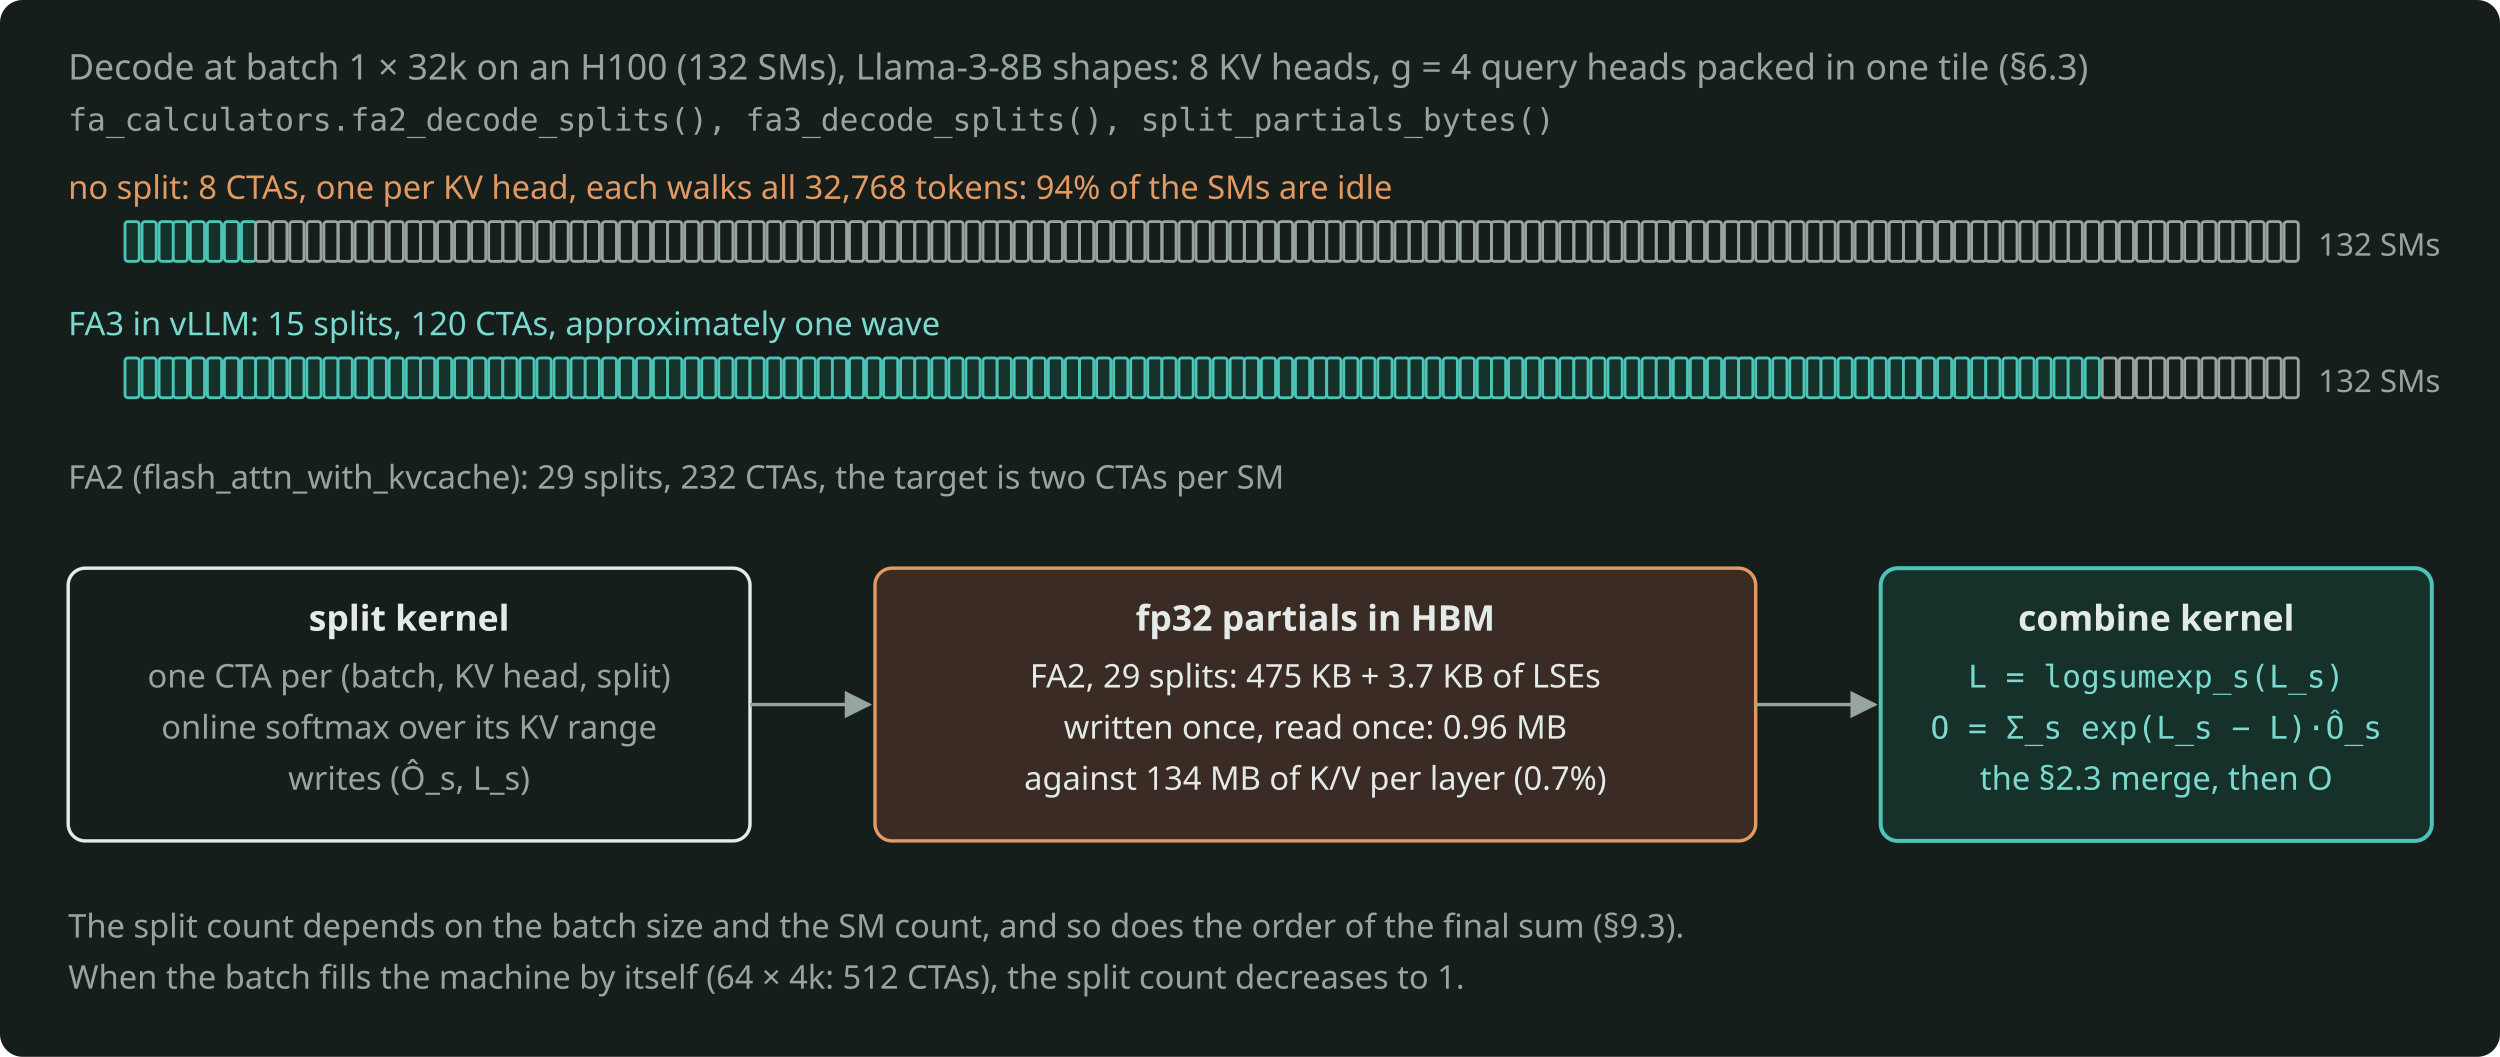
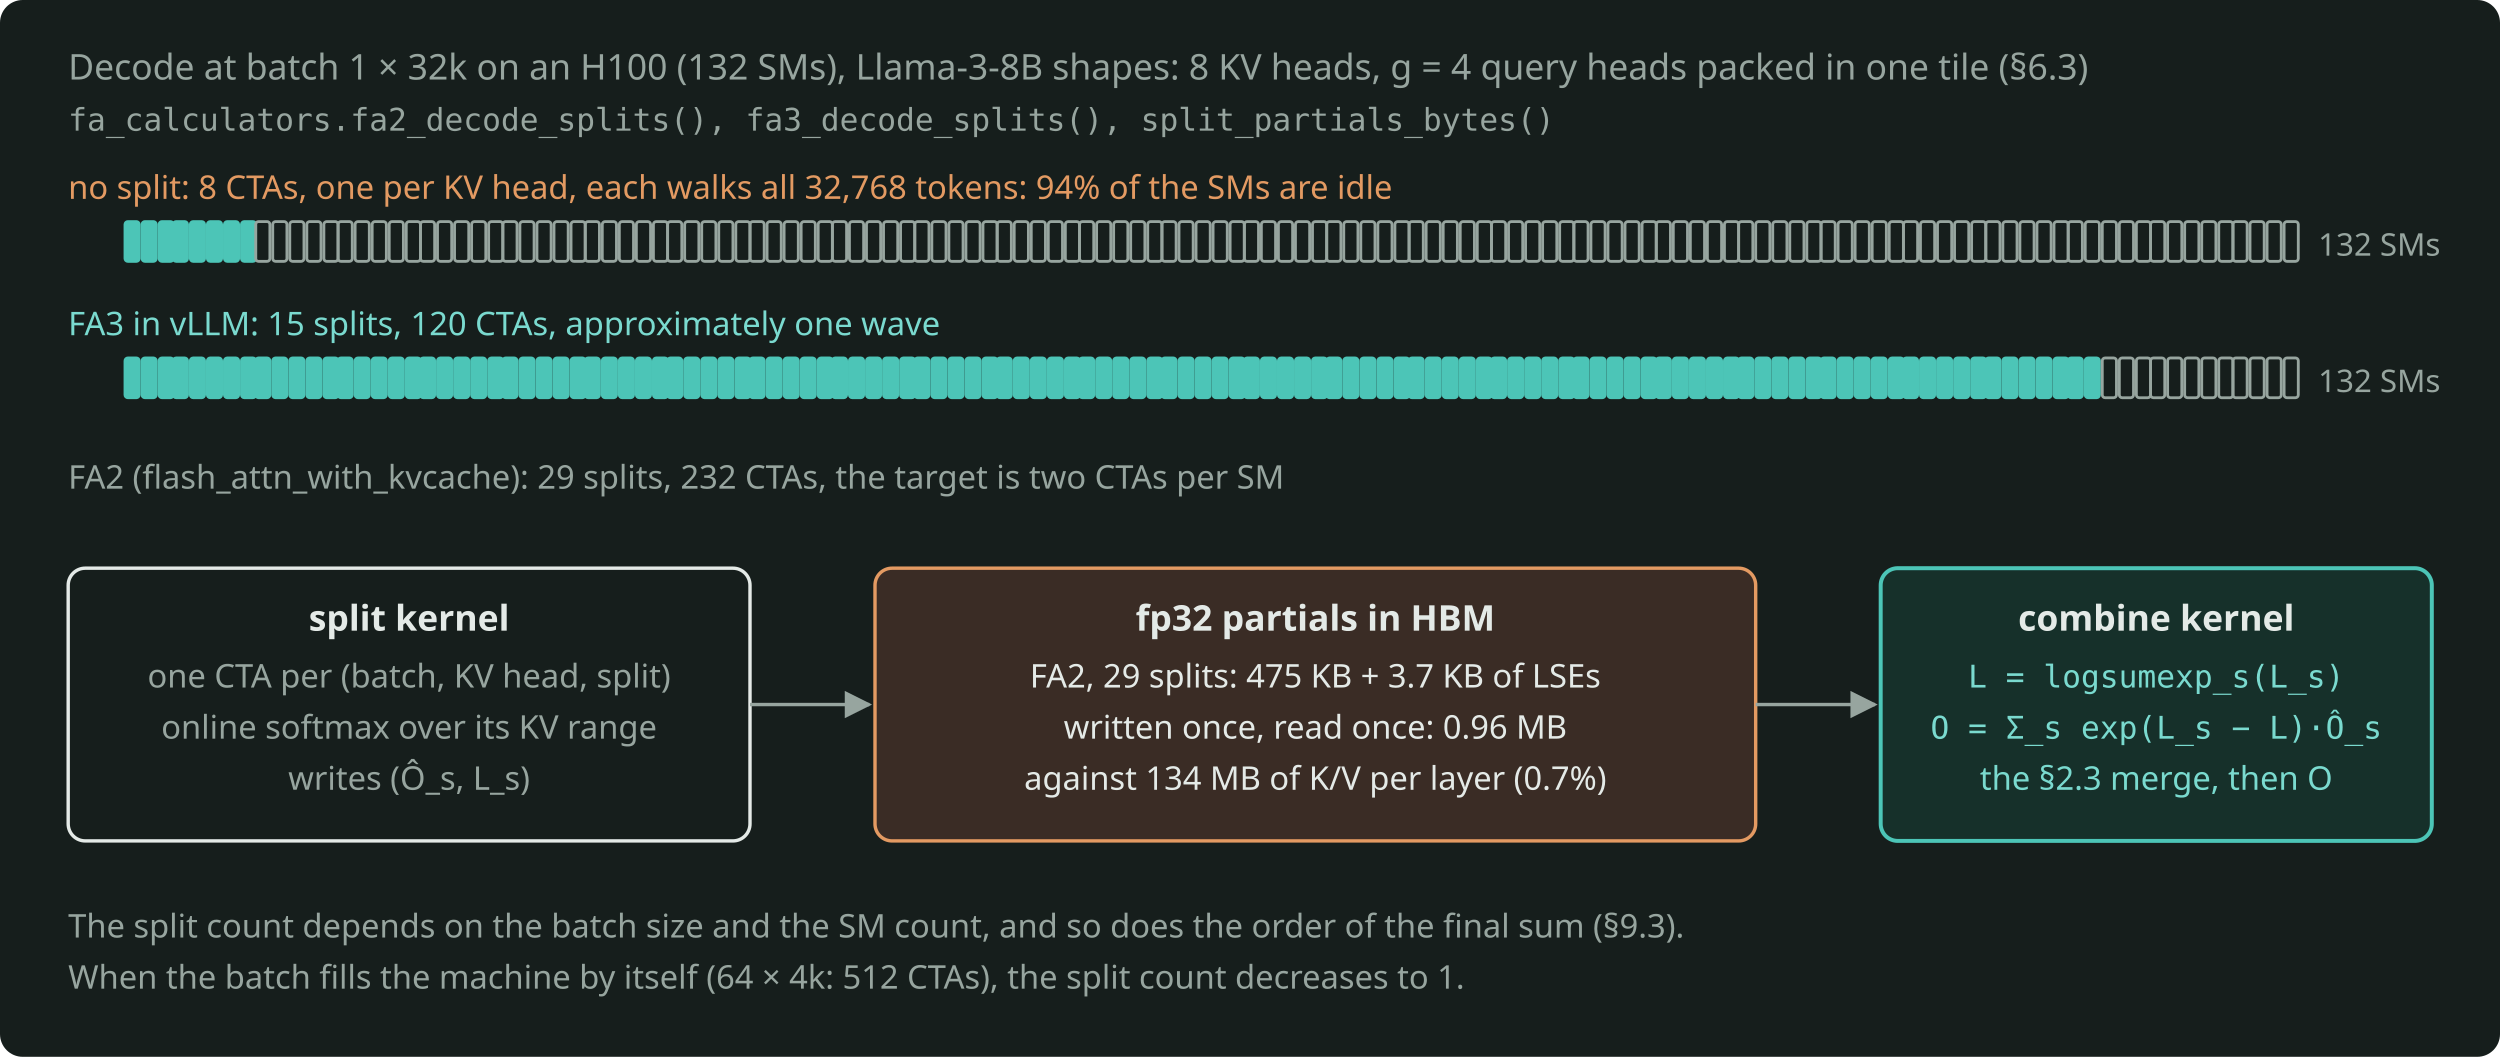
<svg xmlns="http://www.w3.org/2000/svg" width="880" height="372" viewBox="0 0 880 372" role="img" aria-label="Decode at batch 1 × 32k on an H100: without a split, 8 CTAs leave 94% of the SMs idle, FA3 in vLLM makes 120 CTAs with 15 splits, and the fp32 partials of FA2's 29 splits cost 0.7% of the K/V traffic." style="color: #E4EAE7">
  <rect x="0" y="0" width="880" height="372" rx="8" fill="#161E1C" />
  <defs>
    <marker id="arr" viewBox="0 0 10 10" refX="9" refY="5" markerWidth="8" markerHeight="8" orient="auto-start-reverse">
      <path d="M0 0 L10 5 L0 10 z" fill="#97A59F" />
    </marker>
    <marker id="arrA" viewBox="0 0 10 10" refX="9" refY="5" markerWidth="8" markerHeight="8" orient="auto-start-reverse">
      <path d="M0 0 L10 5 L0 10 z" fill="#4CC5B7" />
    </marker>
  </defs>
  <g font-family="Bricolage Grotesque, system-ui, sans-serif" font-size="12.5" fill="currentColor">
    <text x="24" y="28" fill="#97A59F">Decode at batch 1 × 32k on an H100 (132 SMs), Llama-3-8B shapes: 8 KV heads, g = 4 query heads packed in one tile (§6.3)</text>
    <text x="24" y="46" fill="#97A59F" font-family="JetBrains Mono, monospace" font-size="11">fa_calculators.fa2_decode_splits(), fa3_decode_splits(), split_partials_bytes()</text>
    <text x="24" y="70" font-size="11.5" fill="#E39A62">no split: 8 CTAs, one per KV head, each walks all 32,768 tokens: 94% of the SMs are idle</text>
-     <rect x="44" y="78" width="5" height="14" rx="1" fill="#16302A" stroke="#4CC5B7" stroke-width="1" />
-     <rect x="50" y="78" width="5" height="14" rx="1" fill="#16302A" stroke="#4CC5B7" stroke-width="1" />
-     <rect x="56" y="78" width="5" height="14" rx="1" fill="#16302A" stroke="#4CC5B7" stroke-width="1" />
-     <rect x="61" y="78" width="5" height="14" rx="1" fill="#16302A" stroke="#4CC5B7" stroke-width="1" />
-     <rect x="67" y="78" width="5" height="14" rx="1" fill="#16302A" stroke="#4CC5B7" stroke-width="1" />
-     <rect x="73" y="78" width="5" height="14" rx="1" fill="#16302A" stroke="#4CC5B7" stroke-width="1" />
-     <rect x="79" y="78" width="5" height="14" rx="1" fill="#16302A" stroke="#4CC5B7" stroke-width="1" />
-     <rect x="85" y="78" width="5" height="14" rx="1" fill="#16302A" stroke="#4CC5B7" stroke-width="1" />
+     <rect x="44" y="78" width="5" height="14" rx="1" fill="#4CC5B7" stroke="#4CC5B7" stroke-width="1" />
+     <rect x="50" y="78" width="5" height="14" rx="1" fill="#4CC5B7" stroke="#4CC5B7" stroke-width="1" />
+     <rect x="56" y="78" width="5" height="14" rx="1" fill="#4CC5B7" stroke="#4CC5B7" stroke-width="1" />
+     <rect x="61" y="78" width="5" height="14" rx="1" fill="#4CC5B7" stroke="#4CC5B7" stroke-width="1" />
+     <rect x="67" y="78" width="5" height="14" rx="1" fill="#4CC5B7" stroke="#4CC5B7" stroke-width="1" />
+     <rect x="73" y="78" width="5" height="14" rx="1" fill="#4CC5B7" stroke="#4CC5B7" stroke-width="1" />
+     <rect x="79" y="78" width="5" height="14" rx="1" fill="#4CC5B7" stroke="#4CC5B7" stroke-width="1" />
+     <rect x="85" y="78" width="5" height="14" rx="1" fill="#4CC5B7" stroke="#4CC5B7" stroke-width="1" />
    <rect x="90" y="78" width="5" height="14" rx="1" fill="none" stroke="#97A59F" stroke-width="1" />
    <rect x="96" y="78" width="5" height="14" rx="1" fill="none" stroke="#97A59F" stroke-width="1" />
    <rect x="102" y="78" width="5" height="14" rx="1" fill="none" stroke="#97A59F" stroke-width="1" />
    <rect x="108" y="78" width="5" height="14" rx="1" fill="none" stroke="#97A59F" stroke-width="1" />
    <rect x="114" y="78" width="5" height="14" rx="1" fill="none" stroke="#97A59F" stroke-width="1" />
    <rect x="119" y="78" width="5" height="14" rx="1" fill="none" stroke="#97A59F" stroke-width="1" />
    <rect x="125" y="78" width="5" height="14" rx="1" fill="none" stroke="#97A59F" stroke-width="1" />
    <rect x="131" y="78" width="5" height="14" rx="1" fill="none" stroke="#97A59F" stroke-width="1" />
    <rect x="137" y="78" width="5" height="14" rx="1" fill="none" stroke="#97A59F" stroke-width="1" />
    <rect x="143" y="78" width="5" height="14" rx="1" fill="none" stroke="#97A59F" stroke-width="1" />
    <rect x="148" y="78" width="5" height="14" rx="1" fill="none" stroke="#97A59F" stroke-width="1" />
    <rect x="154" y="78" width="5" height="14" rx="1" fill="none" stroke="#97A59F" stroke-width="1" />
    <rect x="160" y="78" width="5" height="14" rx="1" fill="none" stroke="#97A59F" stroke-width="1" />
    <rect x="166" y="78" width="5" height="14" rx="1" fill="none" stroke="#97A59F" stroke-width="1" />
    <rect x="172" y="78" width="5" height="14" rx="1" fill="none" stroke="#97A59F" stroke-width="1" />
    <rect x="177" y="78" width="5" height="14" rx="1" fill="none" stroke="#97A59F" stroke-width="1" />
    <rect x="183" y="78" width="5" height="14" rx="1" fill="none" stroke="#97A59F" stroke-width="1" />
    <rect x="189" y="78" width="5" height="14" rx="1" fill="none" stroke="#97A59F" stroke-width="1" />
    <rect x="195" y="78" width="5" height="14" rx="1" fill="none" stroke="#97A59F" stroke-width="1" />
    <rect x="201" y="78" width="5" height="14" rx="1" fill="none" stroke="#97A59F" stroke-width="1" />
    <rect x="206" y="78" width="5" height="14" rx="1" fill="none" stroke="#97A59F" stroke-width="1" />
    <rect x="212" y="78" width="5" height="14" rx="1" fill="none" stroke="#97A59F" stroke-width="1" />
    <rect x="218" y="78" width="5" height="14" rx="1" fill="none" stroke="#97A59F" stroke-width="1" />
    <rect x="224" y="78" width="5" height="14" rx="1" fill="none" stroke="#97A59F" stroke-width="1" />
    <rect x="230" y="78" width="5" height="14" rx="1" fill="none" stroke="#97A59F" stroke-width="1" />
    <rect x="235" y="78" width="5" height="14" rx="1" fill="none" stroke="#97A59F" stroke-width="1" />
    <rect x="241" y="78" width="5" height="14" rx="1" fill="none" stroke="#97A59F" stroke-width="1" />
    <rect x="247" y="78" width="5" height="14" rx="1" fill="none" stroke="#97A59F" stroke-width="1" />
    <rect x="253" y="78" width="5" height="14" rx="1" fill="none" stroke="#97A59F" stroke-width="1" />
    <rect x="259" y="78" width="5" height="14" rx="1" fill="none" stroke="#97A59F" stroke-width="1" />
    <rect x="264" y="78" width="5" height="14" rx="1" fill="none" stroke="#97A59F" stroke-width="1" />
    <rect x="270" y="78" width="5" height="14" rx="1" fill="none" stroke="#97A59F" stroke-width="1" />
    <rect x="276" y="78" width="5" height="14" rx="1" fill="none" stroke="#97A59F" stroke-width="1" />
    <rect x="282" y="78" width="5" height="14" rx="1" fill="none" stroke="#97A59F" stroke-width="1" />
    <rect x="288" y="78" width="5" height="14" rx="1" fill="none" stroke="#97A59F" stroke-width="1" />
    <rect x="293" y="78" width="5" height="14" rx="1" fill="none" stroke="#97A59F" stroke-width="1" />
    <rect x="299" y="78" width="5" height="14" rx="1" fill="none" stroke="#97A59F" stroke-width="1" />
    <rect x="305" y="78" width="5" height="14" rx="1" fill="none" stroke="#97A59F" stroke-width="1" />
    <rect x="311" y="78" width="5" height="14" rx="1" fill="none" stroke="#97A59F" stroke-width="1" />
    <rect x="317" y="78" width="5" height="14" rx="1" fill="none" stroke="#97A59F" stroke-width="1" />
    <rect x="322" y="78" width="5" height="14" rx="1" fill="none" stroke="#97A59F" stroke-width="1" />
    <rect x="328" y="78" width="5" height="14" rx="1" fill="none" stroke="#97A59F" stroke-width="1" />
    <rect x="334" y="78" width="5" height="14" rx="1" fill="none" stroke="#97A59F" stroke-width="1" />
    <rect x="340" y="78" width="5" height="14" rx="1" fill="none" stroke="#97A59F" stroke-width="1" />
    <rect x="346" y="78" width="5" height="14" rx="1" fill="none" stroke="#97A59F" stroke-width="1" />
    <rect x="351" y="78" width="5" height="14" rx="1" fill="none" stroke="#97A59F" stroke-width="1" />
    <rect x="357" y="78" width="5" height="14" rx="1" fill="none" stroke="#97A59F" stroke-width="1" />
    <rect x="363" y="78" width="5" height="14" rx="1" fill="none" stroke="#97A59F" stroke-width="1" />
    <rect x="369" y="78" width="5" height="14" rx="1" fill="none" stroke="#97A59F" stroke-width="1" />
    <rect x="375" y="78" width="5" height="14" rx="1" fill="none" stroke="#97A59F" stroke-width="1" />
    <rect x="380" y="78" width="5" height="14" rx="1" fill="none" stroke="#97A59F" stroke-width="1" />
    <rect x="386" y="78" width="5" height="14" rx="1" fill="none" stroke="#97A59F" stroke-width="1" />
    <rect x="392" y="78" width="5" height="14" rx="1" fill="none" stroke="#97A59F" stroke-width="1" />
    <rect x="398" y="78" width="5" height="14" rx="1" fill="none" stroke="#97A59F" stroke-width="1" />
    <rect x="404" y="78" width="5" height="14" rx="1" fill="none" stroke="#97A59F" stroke-width="1" />
    <rect x="409" y="78" width="5" height="14" rx="1" fill="none" stroke="#97A59F" stroke-width="1" />
    <rect x="415" y="78" width="5" height="14" rx="1" fill="none" stroke="#97A59F" stroke-width="1" />
    <rect x="421" y="78" width="5" height="14" rx="1" fill="none" stroke="#97A59F" stroke-width="1" />
    <rect x="427" y="78" width="5" height="14" rx="1" fill="none" stroke="#97A59F" stroke-width="1" />
    <rect x="433" y="78" width="5" height="14" rx="1" fill="none" stroke="#97A59F" stroke-width="1" />
    <rect x="438" y="78" width="5" height="14" rx="1" fill="none" stroke="#97A59F" stroke-width="1" />
    <rect x="444" y="78" width="5" height="14" rx="1" fill="none" stroke="#97A59F" stroke-width="1" />
    <rect x="450" y="78" width="5" height="14" rx="1" fill="none" stroke="#97A59F" stroke-width="1" />
    <rect x="456" y="78" width="5" height="14" rx="1" fill="none" stroke="#97A59F" stroke-width="1" />
    <rect x="462" y="78" width="5" height="14" rx="1" fill="none" stroke="#97A59F" stroke-width="1" />
    <rect x="467" y="78" width="5" height="14" rx="1" fill="none" stroke="#97A59F" stroke-width="1" />
    <rect x="473" y="78" width="5" height="14" rx="1" fill="none" stroke="#97A59F" stroke-width="1" />
    <rect x="479" y="78" width="5" height="14" rx="1" fill="none" stroke="#97A59F" stroke-width="1" />
    <rect x="485" y="78" width="5" height="14" rx="1" fill="none" stroke="#97A59F" stroke-width="1" />
    <rect x="491" y="78" width="5" height="14" rx="1" fill="none" stroke="#97A59F" stroke-width="1" />
    <rect x="496" y="78" width="5" height="14" rx="1" fill="none" stroke="#97A59F" stroke-width="1" />
    <rect x="502" y="78" width="5" height="14" rx="1" fill="none" stroke="#97A59F" stroke-width="1" />
    <rect x="508" y="78" width="5" height="14" rx="1" fill="none" stroke="#97A59F" stroke-width="1" />
    <rect x="514" y="78" width="5" height="14" rx="1" fill="none" stroke="#97A59F" stroke-width="1" />
    <rect x="520" y="78" width="5" height="14" rx="1" fill="none" stroke="#97A59F" stroke-width="1" />
    <rect x="525" y="78" width="5" height="14" rx="1" fill="none" stroke="#97A59F" stroke-width="1" />
    <rect x="531" y="78" width="5" height="14" rx="1" fill="none" stroke="#97A59F" stroke-width="1" />
    <rect x="537" y="78" width="5" height="14" rx="1" fill="none" stroke="#97A59F" stroke-width="1" />
    <rect x="543" y="78" width="5" height="14" rx="1" fill="none" stroke="#97A59F" stroke-width="1" />
    <rect x="549" y="78" width="5" height="14" rx="1" fill="none" stroke="#97A59F" stroke-width="1" />
    <rect x="554" y="78" width="5" height="14" rx="1" fill="none" stroke="#97A59F" stroke-width="1" />
    <rect x="560" y="78" width="5" height="14" rx="1" fill="none" stroke="#97A59F" stroke-width="1" />
    <rect x="566" y="78" width="5" height="14" rx="1" fill="none" stroke="#97A59F" stroke-width="1" />
    <rect x="572" y="78" width="5" height="14" rx="1" fill="none" stroke="#97A59F" stroke-width="1" />
    <rect x="578" y="78" width="5" height="14" rx="1" fill="none" stroke="#97A59F" stroke-width="1" />
    <rect x="583" y="78" width="5" height="14" rx="1" fill="none" stroke="#97A59F" stroke-width="1" />
    <rect x="589" y="78" width="5" height="14" rx="1" fill="none" stroke="#97A59F" stroke-width="1" />
    <rect x="595" y="78" width="5" height="14" rx="1" fill="none" stroke="#97A59F" stroke-width="1" />
    <rect x="601" y="78" width="5" height="14" rx="1" fill="none" stroke="#97A59F" stroke-width="1" />
    <rect x="607" y="78" width="5" height="14" rx="1" fill="none" stroke="#97A59F" stroke-width="1" />
    <rect x="612" y="78" width="5" height="14" rx="1" fill="none" stroke="#97A59F" stroke-width="1" />
    <rect x="618" y="78" width="5" height="14" rx="1" fill="none" stroke="#97A59F" stroke-width="1" />
    <rect x="624" y="78" width="5" height="14" rx="1" fill="none" stroke="#97A59F" stroke-width="1" />
    <rect x="630" y="78" width="5" height="14" rx="1" fill="none" stroke="#97A59F" stroke-width="1" />
    <rect x="636" y="78" width="5" height="14" rx="1" fill="none" stroke="#97A59F" stroke-width="1" />
    <rect x="641" y="78" width="5" height="14" rx="1" fill="none" stroke="#97A59F" stroke-width="1" />
    <rect x="647" y="78" width="5" height="14" rx="1" fill="none" stroke="#97A59F" stroke-width="1" />
    <rect x="653" y="78" width="5" height="14" rx="1" fill="none" stroke="#97A59F" stroke-width="1" />
    <rect x="659" y="78" width="5" height="14" rx="1" fill="none" stroke="#97A59F" stroke-width="1" />
    <rect x="665" y="78" width="5" height="14" rx="1" fill="none" stroke="#97A59F" stroke-width="1" />
    <rect x="670" y="78" width="5" height="14" rx="1" fill="none" stroke="#97A59F" stroke-width="1" />
    <rect x="676" y="78" width="5" height="14" rx="1" fill="none" stroke="#97A59F" stroke-width="1" />
    <rect x="682" y="78" width="5" height="14" rx="1" fill="none" stroke="#97A59F" stroke-width="1" />
    <rect x="688" y="78" width="5" height="14" rx="1" fill="none" stroke="#97A59F" stroke-width="1" />
    <rect x="694" y="78" width="5" height="14" rx="1" fill="none" stroke="#97A59F" stroke-width="1" />
    <rect x="699" y="78" width="5" height="14" rx="1" fill="none" stroke="#97A59F" stroke-width="1" />
    <rect x="705" y="78" width="5" height="14" rx="1" fill="none" stroke="#97A59F" stroke-width="1" />
    <rect x="711" y="78" width="5" height="14" rx="1" fill="none" stroke="#97A59F" stroke-width="1" />
    <rect x="717" y="78" width="5" height="14" rx="1" fill="none" stroke="#97A59F" stroke-width="1" />
    <rect x="723" y="78" width="5" height="14" rx="1" fill="none" stroke="#97A59F" stroke-width="1" />
    <rect x="728" y="78" width="5" height="14" rx="1" fill="none" stroke="#97A59F" stroke-width="1" />
    <rect x="734" y="78" width="5" height="14" rx="1" fill="none" stroke="#97A59F" stroke-width="1" />
    <rect x="740" y="78" width="5" height="14" rx="1" fill="none" stroke="#97A59F" stroke-width="1" />
    <rect x="746" y="78" width="5" height="14" rx="1" fill="none" stroke="#97A59F" stroke-width="1" />
    <rect x="752" y="78" width="5" height="14" rx="1" fill="none" stroke="#97A59F" stroke-width="1" />
    <rect x="757" y="78" width="5" height="14" rx="1" fill="none" stroke="#97A59F" stroke-width="1" />
    <rect x="763" y="78" width="5" height="14" rx="1" fill="none" stroke="#97A59F" stroke-width="1" />
    <rect x="769" y="78" width="5" height="14" rx="1" fill="none" stroke="#97A59F" stroke-width="1" />
    <rect x="775" y="78" width="5" height="14" rx="1" fill="none" stroke="#97A59F" stroke-width="1" />
    <rect x="781" y="78" width="5" height="14" rx="1" fill="none" stroke="#97A59F" stroke-width="1" />
    <rect x="786" y="78" width="5" height="14" rx="1" fill="none" stroke="#97A59F" stroke-width="1" />
    <rect x="792" y="78" width="5" height="14" rx="1" fill="none" stroke="#97A59F" stroke-width="1" />
    <rect x="798" y="78" width="5" height="14" rx="1" fill="none" stroke="#97A59F" stroke-width="1" />
    <rect x="804" y="78" width="5" height="14" rx="1" fill="none" stroke="#97A59F" stroke-width="1" />
    <text x="816" y="90" font-size="11" fill="#97A59F">132 SMs</text>
    <text x="24" y="118" font-size="11.5" fill="#7ADACF">FA3 in vLLM: 15 splits, 120 CTAs, approximately one wave</text>
-     <rect x="44" y="126" width="5" height="14" rx="1" fill="#16302A" stroke="#4CC5B7" stroke-width="1" />
-     <rect x="50" y="126" width="5" height="14" rx="1" fill="#16302A" stroke="#4CC5B7" stroke-width="1" />
-     <rect x="56" y="126" width="5" height="14" rx="1" fill="#16302A" stroke="#4CC5B7" stroke-width="1" />
-     <rect x="61" y="126" width="5" height="14" rx="1" fill="#16302A" stroke="#4CC5B7" stroke-width="1" />
-     <rect x="67" y="126" width="5" height="14" rx="1" fill="#16302A" stroke="#4CC5B7" stroke-width="1" />
-     <rect x="73" y="126" width="5" height="14" rx="1" fill="#16302A" stroke="#4CC5B7" stroke-width="1" />
-     <rect x="79" y="126" width="5" height="14" rx="1" fill="#16302A" stroke="#4CC5B7" stroke-width="1" />
-     <rect x="85" y="126" width="5" height="14" rx="1" fill="#16302A" stroke="#4CC5B7" stroke-width="1" />
-     <rect x="90" y="126" width="5" height="14" rx="1" fill="#16302A" stroke="#4CC5B7" stroke-width="1" />
-     <rect x="96" y="126" width="5" height="14" rx="1" fill="#16302A" stroke="#4CC5B7" stroke-width="1" />
-     <rect x="102" y="126" width="5" height="14" rx="1" fill="#16302A" stroke="#4CC5B7" stroke-width="1" />
-     <rect x="108" y="126" width="5" height="14" rx="1" fill="#16302A" stroke="#4CC5B7" stroke-width="1" />
-     <rect x="114" y="126" width="5" height="14" rx="1" fill="#16302A" stroke="#4CC5B7" stroke-width="1" />
-     <rect x="119" y="126" width="5" height="14" rx="1" fill="#16302A" stroke="#4CC5B7" stroke-width="1" />
-     <rect x="125" y="126" width="5" height="14" rx="1" fill="#16302A" stroke="#4CC5B7" stroke-width="1" />
-     <rect x="131" y="126" width="5" height="14" rx="1" fill="#16302A" stroke="#4CC5B7" stroke-width="1" />
-     <rect x="137" y="126" width="5" height="14" rx="1" fill="#16302A" stroke="#4CC5B7" stroke-width="1" />
-     <rect x="143" y="126" width="5" height="14" rx="1" fill="#16302A" stroke="#4CC5B7" stroke-width="1" />
-     <rect x="148" y="126" width="5" height="14" rx="1" fill="#16302A" stroke="#4CC5B7" stroke-width="1" />
-     <rect x="154" y="126" width="5" height="14" rx="1" fill="#16302A" stroke="#4CC5B7" stroke-width="1" />
-     <rect x="160" y="126" width="5" height="14" rx="1" fill="#16302A" stroke="#4CC5B7" stroke-width="1" />
-     <rect x="166" y="126" width="5" height="14" rx="1" fill="#16302A" stroke="#4CC5B7" stroke-width="1" />
-     <rect x="172" y="126" width="5" height="14" rx="1" fill="#16302A" stroke="#4CC5B7" stroke-width="1" />
-     <rect x="177" y="126" width="5" height="14" rx="1" fill="#16302A" stroke="#4CC5B7" stroke-width="1" />
-     <rect x="183" y="126" width="5" height="14" rx="1" fill="#16302A" stroke="#4CC5B7" stroke-width="1" />
-     <rect x="189" y="126" width="5" height="14" rx="1" fill="#16302A" stroke="#4CC5B7" stroke-width="1" />
-     <rect x="195" y="126" width="5" height="14" rx="1" fill="#16302A" stroke="#4CC5B7" stroke-width="1" />
-     <rect x="201" y="126" width="5" height="14" rx="1" fill="#16302A" stroke="#4CC5B7" stroke-width="1" />
-     <rect x="206" y="126" width="5" height="14" rx="1" fill="#16302A" stroke="#4CC5B7" stroke-width="1" />
-     <rect x="212" y="126" width="5" height="14" rx="1" fill="#16302A" stroke="#4CC5B7" stroke-width="1" />
-     <rect x="218" y="126" width="5" height="14" rx="1" fill="#16302A" stroke="#4CC5B7" stroke-width="1" />
-     <rect x="224" y="126" width="5" height="14" rx="1" fill="#16302A" stroke="#4CC5B7" stroke-width="1" />
-     <rect x="230" y="126" width="5" height="14" rx="1" fill="#16302A" stroke="#4CC5B7" stroke-width="1" />
-     <rect x="235" y="126" width="5" height="14" rx="1" fill="#16302A" stroke="#4CC5B7" stroke-width="1" />
-     <rect x="241" y="126" width="5" height="14" rx="1" fill="#16302A" stroke="#4CC5B7" stroke-width="1" />
-     <rect x="247" y="126" width="5" height="14" rx="1" fill="#16302A" stroke="#4CC5B7" stroke-width="1" />
-     <rect x="253" y="126" width="5" height="14" rx="1" fill="#16302A" stroke="#4CC5B7" stroke-width="1" />
-     <rect x="259" y="126" width="5" height="14" rx="1" fill="#16302A" stroke="#4CC5B7" stroke-width="1" />
-     <rect x="264" y="126" width="5" height="14" rx="1" fill="#16302A" stroke="#4CC5B7" stroke-width="1" />
-     <rect x="270" y="126" width="5" height="14" rx="1" fill="#16302A" stroke="#4CC5B7" stroke-width="1" />
-     <rect x="276" y="126" width="5" height="14" rx="1" fill="#16302A" stroke="#4CC5B7" stroke-width="1" />
-     <rect x="282" y="126" width="5" height="14" rx="1" fill="#16302A" stroke="#4CC5B7" stroke-width="1" />
-     <rect x="288" y="126" width="5" height="14" rx="1" fill="#16302A" stroke="#4CC5B7" stroke-width="1" />
-     <rect x="293" y="126" width="5" height="14" rx="1" fill="#16302A" stroke="#4CC5B7" stroke-width="1" />
-     <rect x="299" y="126" width="5" height="14" rx="1" fill="#16302A" stroke="#4CC5B7" stroke-width="1" />
-     <rect x="305" y="126" width="5" height="14" rx="1" fill="#16302A" stroke="#4CC5B7" stroke-width="1" />
-     <rect x="311" y="126" width="5" height="14" rx="1" fill="#16302A" stroke="#4CC5B7" stroke-width="1" />
-     <rect x="317" y="126" width="5" height="14" rx="1" fill="#16302A" stroke="#4CC5B7" stroke-width="1" />
-     <rect x="322" y="126" width="5" height="14" rx="1" fill="#16302A" stroke="#4CC5B7" stroke-width="1" />
-     <rect x="328" y="126" width="5" height="14" rx="1" fill="#16302A" stroke="#4CC5B7" stroke-width="1" />
-     <rect x="334" y="126" width="5" height="14" rx="1" fill="#16302A" stroke="#4CC5B7" stroke-width="1" />
-     <rect x="340" y="126" width="5" height="14" rx="1" fill="#16302A" stroke="#4CC5B7" stroke-width="1" />
-     <rect x="346" y="126" width="5" height="14" rx="1" fill="#16302A" stroke="#4CC5B7" stroke-width="1" />
-     <rect x="351" y="126" width="5" height="14" rx="1" fill="#16302A" stroke="#4CC5B7" stroke-width="1" />
-     <rect x="357" y="126" width="5" height="14" rx="1" fill="#16302A" stroke="#4CC5B7" stroke-width="1" />
-     <rect x="363" y="126" width="5" height="14" rx="1" fill="#16302A" stroke="#4CC5B7" stroke-width="1" />
-     <rect x="369" y="126" width="5" height="14" rx="1" fill="#16302A" stroke="#4CC5B7" stroke-width="1" />
-     <rect x="375" y="126" width="5" height="14" rx="1" fill="#16302A" stroke="#4CC5B7" stroke-width="1" />
-     <rect x="380" y="126" width="5" height="14" rx="1" fill="#16302A" stroke="#4CC5B7" stroke-width="1" />
-     <rect x="386" y="126" width="5" height="14" rx="1" fill="#16302A" stroke="#4CC5B7" stroke-width="1" />
-     <rect x="392" y="126" width="5" height="14" rx="1" fill="#16302A" stroke="#4CC5B7" stroke-width="1" />
-     <rect x="398" y="126" width="5" height="14" rx="1" fill="#16302A" stroke="#4CC5B7" stroke-width="1" />
-     <rect x="404" y="126" width="5" height="14" rx="1" fill="#16302A" stroke="#4CC5B7" stroke-width="1" />
-     <rect x="409" y="126" width="5" height="14" rx="1" fill="#16302A" stroke="#4CC5B7" stroke-width="1" />
-     <rect x="415" y="126" width="5" height="14" rx="1" fill="#16302A" stroke="#4CC5B7" stroke-width="1" />
-     <rect x="421" y="126" width="5" height="14" rx="1" fill="#16302A" stroke="#4CC5B7" stroke-width="1" />
-     <rect x="427" y="126" width="5" height="14" rx="1" fill="#16302A" stroke="#4CC5B7" stroke-width="1" />
-     <rect x="433" y="126" width="5" height="14" rx="1" fill="#16302A" stroke="#4CC5B7" stroke-width="1" />
-     <rect x="438" y="126" width="5" height="14" rx="1" fill="#16302A" stroke="#4CC5B7" stroke-width="1" />
-     <rect x="444" y="126" width="5" height="14" rx="1" fill="#16302A" stroke="#4CC5B7" stroke-width="1" />
-     <rect x="450" y="126" width="5" height="14" rx="1" fill="#16302A" stroke="#4CC5B7" stroke-width="1" />
-     <rect x="456" y="126" width="5" height="14" rx="1" fill="#16302A" stroke="#4CC5B7" stroke-width="1" />
-     <rect x="462" y="126" width="5" height="14" rx="1" fill="#16302A" stroke="#4CC5B7" stroke-width="1" />
-     <rect x="467" y="126" width="5" height="14" rx="1" fill="#16302A" stroke="#4CC5B7" stroke-width="1" />
-     <rect x="473" y="126" width="5" height="14" rx="1" fill="#16302A" stroke="#4CC5B7" stroke-width="1" />
-     <rect x="479" y="126" width="5" height="14" rx="1" fill="#16302A" stroke="#4CC5B7" stroke-width="1" />
-     <rect x="485" y="126" width="5" height="14" rx="1" fill="#16302A" stroke="#4CC5B7" stroke-width="1" />
-     <rect x="491" y="126" width="5" height="14" rx="1" fill="#16302A" stroke="#4CC5B7" stroke-width="1" />
-     <rect x="496" y="126" width="5" height="14" rx="1" fill="#16302A" stroke="#4CC5B7" stroke-width="1" />
-     <rect x="502" y="126" width="5" height="14" rx="1" fill="#16302A" stroke="#4CC5B7" stroke-width="1" />
-     <rect x="508" y="126" width="5" height="14" rx="1" fill="#16302A" stroke="#4CC5B7" stroke-width="1" />
-     <rect x="514" y="126" width="5" height="14" rx="1" fill="#16302A" stroke="#4CC5B7" stroke-width="1" />
-     <rect x="520" y="126" width="5" height="14" rx="1" fill="#16302A" stroke="#4CC5B7" stroke-width="1" />
-     <rect x="525" y="126" width="5" height="14" rx="1" fill="#16302A" stroke="#4CC5B7" stroke-width="1" />
-     <rect x="531" y="126" width="5" height="14" rx="1" fill="#16302A" stroke="#4CC5B7" stroke-width="1" />
-     <rect x="537" y="126" width="5" height="14" rx="1" fill="#16302A" stroke="#4CC5B7" stroke-width="1" />
-     <rect x="543" y="126" width="5" height="14" rx="1" fill="#16302A" stroke="#4CC5B7" stroke-width="1" />
-     <rect x="549" y="126" width="5" height="14" rx="1" fill="#16302A" stroke="#4CC5B7" stroke-width="1" />
-     <rect x="554" y="126" width="5" height="14" rx="1" fill="#16302A" stroke="#4CC5B7" stroke-width="1" />
-     <rect x="560" y="126" width="5" height="14" rx="1" fill="#16302A" stroke="#4CC5B7" stroke-width="1" />
-     <rect x="566" y="126" width="5" height="14" rx="1" fill="#16302A" stroke="#4CC5B7" stroke-width="1" />
-     <rect x="572" y="126" width="5" height="14" rx="1" fill="#16302A" stroke="#4CC5B7" stroke-width="1" />
-     <rect x="578" y="126" width="5" height="14" rx="1" fill="#16302A" stroke="#4CC5B7" stroke-width="1" />
-     <rect x="583" y="126" width="5" height="14" rx="1" fill="#16302A" stroke="#4CC5B7" stroke-width="1" />
-     <rect x="589" y="126" width="5" height="14" rx="1" fill="#16302A" stroke="#4CC5B7" stroke-width="1" />
-     <rect x="595" y="126" width="5" height="14" rx="1" fill="#16302A" stroke="#4CC5B7" stroke-width="1" />
-     <rect x="601" y="126" width="5" height="14" rx="1" fill="#16302A" stroke="#4CC5B7" stroke-width="1" />
-     <rect x="607" y="126" width="5" height="14" rx="1" fill="#16302A" stroke="#4CC5B7" stroke-width="1" />
-     <rect x="612" y="126" width="5" height="14" rx="1" fill="#16302A" stroke="#4CC5B7" stroke-width="1" />
-     <rect x="618" y="126" width="5" height="14" rx="1" fill="#16302A" stroke="#4CC5B7" stroke-width="1" />
-     <rect x="624" y="126" width="5" height="14" rx="1" fill="#16302A" stroke="#4CC5B7" stroke-width="1" />
-     <rect x="630" y="126" width="5" height="14" rx="1" fill="#16302A" stroke="#4CC5B7" stroke-width="1" />
-     <rect x="636" y="126" width="5" height="14" rx="1" fill="#16302A" stroke="#4CC5B7" stroke-width="1" />
-     <rect x="641" y="126" width="5" height="14" rx="1" fill="#16302A" stroke="#4CC5B7" stroke-width="1" />
-     <rect x="647" y="126" width="5" height="14" rx="1" fill="#16302A" stroke="#4CC5B7" stroke-width="1" />
-     <rect x="653" y="126" width="5" height="14" rx="1" fill="#16302A" stroke="#4CC5B7" stroke-width="1" />
-     <rect x="659" y="126" width="5" height="14" rx="1" fill="#16302A" stroke="#4CC5B7" stroke-width="1" />
-     <rect x="665" y="126" width="5" height="14" rx="1" fill="#16302A" stroke="#4CC5B7" stroke-width="1" />
-     <rect x="670" y="126" width="5" height="14" rx="1" fill="#16302A" stroke="#4CC5B7" stroke-width="1" />
-     <rect x="676" y="126" width="5" height="14" rx="1" fill="#16302A" stroke="#4CC5B7" stroke-width="1" />
-     <rect x="682" y="126" width="5" height="14" rx="1" fill="#16302A" stroke="#4CC5B7" stroke-width="1" />
-     <rect x="688" y="126" width="5" height="14" rx="1" fill="#16302A" stroke="#4CC5B7" stroke-width="1" />
-     <rect x="694" y="126" width="5" height="14" rx="1" fill="#16302A" stroke="#4CC5B7" stroke-width="1" />
-     <rect x="699" y="126" width="5" height="14" rx="1" fill="#16302A" stroke="#4CC5B7" stroke-width="1" />
-     <rect x="705" y="126" width="5" height="14" rx="1" fill="#16302A" stroke="#4CC5B7" stroke-width="1" />
-     <rect x="711" y="126" width="5" height="14" rx="1" fill="#16302A" stroke="#4CC5B7" stroke-width="1" />
-     <rect x="717" y="126" width="5" height="14" rx="1" fill="#16302A" stroke="#4CC5B7" stroke-width="1" />
-     <rect x="723" y="126" width="5" height="14" rx="1" fill="#16302A" stroke="#4CC5B7" stroke-width="1" />
-     <rect x="728" y="126" width="5" height="14" rx="1" fill="#16302A" stroke="#4CC5B7" stroke-width="1" />
-     <rect x="734" y="126" width="5" height="14" rx="1" fill="#16302A" stroke="#4CC5B7" stroke-width="1" />
+     <rect x="44" y="126" width="5" height="14" rx="1" fill="#4CC5B7" stroke="#4CC5B7" stroke-width="1" />
+     <rect x="50" y="126" width="5" height="14" rx="1" fill="#4CC5B7" stroke="#4CC5B7" stroke-width="1" />
+     <rect x="56" y="126" width="5" height="14" rx="1" fill="#4CC5B7" stroke="#4CC5B7" stroke-width="1" />
+     <rect x="61" y="126" width="5" height="14" rx="1" fill="#4CC5B7" stroke="#4CC5B7" stroke-width="1" />
+     <rect x="67" y="126" width="5" height="14" rx="1" fill="#4CC5B7" stroke="#4CC5B7" stroke-width="1" />
+     <rect x="73" y="126" width="5" height="14" rx="1" fill="#4CC5B7" stroke="#4CC5B7" stroke-width="1" />
+     <rect x="79" y="126" width="5" height="14" rx="1" fill="#4CC5B7" stroke="#4CC5B7" stroke-width="1" />
+     <rect x="85" y="126" width="5" height="14" rx="1" fill="#4CC5B7" stroke="#4CC5B7" stroke-width="1" />
+     <rect x="90" y="126" width="5" height="14" rx="1" fill="#4CC5B7" stroke="#4CC5B7" stroke-width="1" />
+     <rect x="96" y="126" width="5" height="14" rx="1" fill="#4CC5B7" stroke="#4CC5B7" stroke-width="1" />
+     <rect x="102" y="126" width="5" height="14" rx="1" fill="#4CC5B7" stroke="#4CC5B7" stroke-width="1" />
+     <rect x="108" y="126" width="5" height="14" rx="1" fill="#4CC5B7" stroke="#4CC5B7" stroke-width="1" />
+     <rect x="114" y="126" width="5" height="14" rx="1" fill="#4CC5B7" stroke="#4CC5B7" stroke-width="1" />
+     <rect x="119" y="126" width="5" height="14" rx="1" fill="#4CC5B7" stroke="#4CC5B7" stroke-width="1" />
+     <rect x="125" y="126" width="5" height="14" rx="1" fill="#4CC5B7" stroke="#4CC5B7" stroke-width="1" />
+     <rect x="131" y="126" width="5" height="14" rx="1" fill="#4CC5B7" stroke="#4CC5B7" stroke-width="1" />
+     <rect x="137" y="126" width="5" height="14" rx="1" fill="#4CC5B7" stroke="#4CC5B7" stroke-width="1" />
+     <rect x="143" y="126" width="5" height="14" rx="1" fill="#4CC5B7" stroke="#4CC5B7" stroke-width="1" />
+     <rect x="148" y="126" width="5" height="14" rx="1" fill="#4CC5B7" stroke="#4CC5B7" stroke-width="1" />
+     <rect x="154" y="126" width="5" height="14" rx="1" fill="#4CC5B7" stroke="#4CC5B7" stroke-width="1" />
+     <rect x="160" y="126" width="5" height="14" rx="1" fill="#4CC5B7" stroke="#4CC5B7" stroke-width="1" />
+     <rect x="166" y="126" width="5" height="14" rx="1" fill="#4CC5B7" stroke="#4CC5B7" stroke-width="1" />
+     <rect x="172" y="126" width="5" height="14" rx="1" fill="#4CC5B7" stroke="#4CC5B7" stroke-width="1" />
+     <rect x="177" y="126" width="5" height="14" rx="1" fill="#4CC5B7" stroke="#4CC5B7" stroke-width="1" />
+     <rect x="183" y="126" width="5" height="14" rx="1" fill="#4CC5B7" stroke="#4CC5B7" stroke-width="1" />
+     <rect x="189" y="126" width="5" height="14" rx="1" fill="#4CC5B7" stroke="#4CC5B7" stroke-width="1" />
+     <rect x="195" y="126" width="5" height="14" rx="1" fill="#4CC5B7" stroke="#4CC5B7" stroke-width="1" />
+     <rect x="201" y="126" width="5" height="14" rx="1" fill="#4CC5B7" stroke="#4CC5B7" stroke-width="1" />
+     <rect x="206" y="126" width="5" height="14" rx="1" fill="#4CC5B7" stroke="#4CC5B7" stroke-width="1" />
+     <rect x="212" y="126" width="5" height="14" rx="1" fill="#4CC5B7" stroke="#4CC5B7" stroke-width="1" />
+     <rect x="218" y="126" width="5" height="14" rx="1" fill="#4CC5B7" stroke="#4CC5B7" stroke-width="1" />
+     <rect x="224" y="126" width="5" height="14" rx="1" fill="#4CC5B7" stroke="#4CC5B7" stroke-width="1" />
+     <rect x="230" y="126" width="5" height="14" rx="1" fill="#4CC5B7" stroke="#4CC5B7" stroke-width="1" />
+     <rect x="235" y="126" width="5" height="14" rx="1" fill="#4CC5B7" stroke="#4CC5B7" stroke-width="1" />
+     <rect x="241" y="126" width="5" height="14" rx="1" fill="#4CC5B7" stroke="#4CC5B7" stroke-width="1" />
+     <rect x="247" y="126" width="5" height="14" rx="1" fill="#4CC5B7" stroke="#4CC5B7" stroke-width="1" />
+     <rect x="253" y="126" width="5" height="14" rx="1" fill="#4CC5B7" stroke="#4CC5B7" stroke-width="1" />
+     <rect x="259" y="126" width="5" height="14" rx="1" fill="#4CC5B7" stroke="#4CC5B7" stroke-width="1" />
+     <rect x="264" y="126" width="5" height="14" rx="1" fill="#4CC5B7" stroke="#4CC5B7" stroke-width="1" />
+     <rect x="270" y="126" width="5" height="14" rx="1" fill="#4CC5B7" stroke="#4CC5B7" stroke-width="1" />
+     <rect x="276" y="126" width="5" height="14" rx="1" fill="#4CC5B7" stroke="#4CC5B7" stroke-width="1" />
+     <rect x="282" y="126" width="5" height="14" rx="1" fill="#4CC5B7" stroke="#4CC5B7" stroke-width="1" />
+     <rect x="288" y="126" width="5" height="14" rx="1" fill="#4CC5B7" stroke="#4CC5B7" stroke-width="1" />
+     <rect x="293" y="126" width="5" height="14" rx="1" fill="#4CC5B7" stroke="#4CC5B7" stroke-width="1" />
+     <rect x="299" y="126" width="5" height="14" rx="1" fill="#4CC5B7" stroke="#4CC5B7" stroke-width="1" />
+     <rect x="305" y="126" width="5" height="14" rx="1" fill="#4CC5B7" stroke="#4CC5B7" stroke-width="1" />
+     <rect x="311" y="126" width="5" height="14" rx="1" fill="#4CC5B7" stroke="#4CC5B7" stroke-width="1" />
+     <rect x="317" y="126" width="5" height="14" rx="1" fill="#4CC5B7" stroke="#4CC5B7" stroke-width="1" />
+     <rect x="322" y="126" width="5" height="14" rx="1" fill="#4CC5B7" stroke="#4CC5B7" stroke-width="1" />
+     <rect x="328" y="126" width="5" height="14" rx="1" fill="#4CC5B7" stroke="#4CC5B7" stroke-width="1" />
+     <rect x="334" y="126" width="5" height="14" rx="1" fill="#4CC5B7" stroke="#4CC5B7" stroke-width="1" />
+     <rect x="340" y="126" width="5" height="14" rx="1" fill="#4CC5B7" stroke="#4CC5B7" stroke-width="1" />
+     <rect x="346" y="126" width="5" height="14" rx="1" fill="#4CC5B7" stroke="#4CC5B7" stroke-width="1" />
+     <rect x="351" y="126" width="5" height="14" rx="1" fill="#4CC5B7" stroke="#4CC5B7" stroke-width="1" />
+     <rect x="357" y="126" width="5" height="14" rx="1" fill="#4CC5B7" stroke="#4CC5B7" stroke-width="1" />
+     <rect x="363" y="126" width="5" height="14" rx="1" fill="#4CC5B7" stroke="#4CC5B7" stroke-width="1" />
+     <rect x="369" y="126" width="5" height="14" rx="1" fill="#4CC5B7" stroke="#4CC5B7" stroke-width="1" />
+     <rect x="375" y="126" width="5" height="14" rx="1" fill="#4CC5B7" stroke="#4CC5B7" stroke-width="1" />
+     <rect x="380" y="126" width="5" height="14" rx="1" fill="#4CC5B7" stroke="#4CC5B7" stroke-width="1" />
+     <rect x="386" y="126" width="5" height="14" rx="1" fill="#4CC5B7" stroke="#4CC5B7" stroke-width="1" />
+     <rect x="392" y="126" width="5" height="14" rx="1" fill="#4CC5B7" stroke="#4CC5B7" stroke-width="1" />
+     <rect x="398" y="126" width="5" height="14" rx="1" fill="#4CC5B7" stroke="#4CC5B7" stroke-width="1" />
+     <rect x="404" y="126" width="5" height="14" rx="1" fill="#4CC5B7" stroke="#4CC5B7" stroke-width="1" />
+     <rect x="409" y="126" width="5" height="14" rx="1" fill="#4CC5B7" stroke="#4CC5B7" stroke-width="1" />
+     <rect x="415" y="126" width="5" height="14" rx="1" fill="#4CC5B7" stroke="#4CC5B7" stroke-width="1" />
+     <rect x="421" y="126" width="5" height="14" rx="1" fill="#4CC5B7" stroke="#4CC5B7" stroke-width="1" />
+     <rect x="427" y="126" width="5" height="14" rx="1" fill="#4CC5B7" stroke="#4CC5B7" stroke-width="1" />
+     <rect x="433" y="126" width="5" height="14" rx="1" fill="#4CC5B7" stroke="#4CC5B7" stroke-width="1" />
+     <rect x="438" y="126" width="5" height="14" rx="1" fill="#4CC5B7" stroke="#4CC5B7" stroke-width="1" />
+     <rect x="444" y="126" width="5" height="14" rx="1" fill="#4CC5B7" stroke="#4CC5B7" stroke-width="1" />
+     <rect x="450" y="126" width="5" height="14" rx="1" fill="#4CC5B7" stroke="#4CC5B7" stroke-width="1" />
+     <rect x="456" y="126" width="5" height="14" rx="1" fill="#4CC5B7" stroke="#4CC5B7" stroke-width="1" />
+     <rect x="462" y="126" width="5" height="14" rx="1" fill="#4CC5B7" stroke="#4CC5B7" stroke-width="1" />
+     <rect x="467" y="126" width="5" height="14" rx="1" fill="#4CC5B7" stroke="#4CC5B7" stroke-width="1" />
+     <rect x="473" y="126" width="5" height="14" rx="1" fill="#4CC5B7" stroke="#4CC5B7" stroke-width="1" />
+     <rect x="479" y="126" width="5" height="14" rx="1" fill="#4CC5B7" stroke="#4CC5B7" stroke-width="1" />
+     <rect x="485" y="126" width="5" height="14" rx="1" fill="#4CC5B7" stroke="#4CC5B7" stroke-width="1" />
+     <rect x="491" y="126" width="5" height="14" rx="1" fill="#4CC5B7" stroke="#4CC5B7" stroke-width="1" />
+     <rect x="496" y="126" width="5" height="14" rx="1" fill="#4CC5B7" stroke="#4CC5B7" stroke-width="1" />
+     <rect x="502" y="126" width="5" height="14" rx="1" fill="#4CC5B7" stroke="#4CC5B7" stroke-width="1" />
+     <rect x="508" y="126" width="5" height="14" rx="1" fill="#4CC5B7" stroke="#4CC5B7" stroke-width="1" />
+     <rect x="514" y="126" width="5" height="14" rx="1" fill="#4CC5B7" stroke="#4CC5B7" stroke-width="1" />
+     <rect x="520" y="126" width="5" height="14" rx="1" fill="#4CC5B7" stroke="#4CC5B7" stroke-width="1" />
+     <rect x="525" y="126" width="5" height="14" rx="1" fill="#4CC5B7" stroke="#4CC5B7" stroke-width="1" />
+     <rect x="531" y="126" width="5" height="14" rx="1" fill="#4CC5B7" stroke="#4CC5B7" stroke-width="1" />
+     <rect x="537" y="126" width="5" height="14" rx="1" fill="#4CC5B7" stroke="#4CC5B7" stroke-width="1" />
+     <rect x="543" y="126" width="5" height="14" rx="1" fill="#4CC5B7" stroke="#4CC5B7" stroke-width="1" />
+     <rect x="549" y="126" width="5" height="14" rx="1" fill="#4CC5B7" stroke="#4CC5B7" stroke-width="1" />
+     <rect x="554" y="126" width="5" height="14" rx="1" fill="#4CC5B7" stroke="#4CC5B7" stroke-width="1" />
+     <rect x="560" y="126" width="5" height="14" rx="1" fill="#4CC5B7" stroke="#4CC5B7" stroke-width="1" />
+     <rect x="566" y="126" width="5" height="14" rx="1" fill="#4CC5B7" stroke="#4CC5B7" stroke-width="1" />
+     <rect x="572" y="126" width="5" height="14" rx="1" fill="#4CC5B7" stroke="#4CC5B7" stroke-width="1" />
+     <rect x="578" y="126" width="5" height="14" rx="1" fill="#4CC5B7" stroke="#4CC5B7" stroke-width="1" />
+     <rect x="583" y="126" width="5" height="14" rx="1" fill="#4CC5B7" stroke="#4CC5B7" stroke-width="1" />
+     <rect x="589" y="126" width="5" height="14" rx="1" fill="#4CC5B7" stroke="#4CC5B7" stroke-width="1" />
+     <rect x="595" y="126" width="5" height="14" rx="1" fill="#4CC5B7" stroke="#4CC5B7" stroke-width="1" />
+     <rect x="601" y="126" width="5" height="14" rx="1" fill="#4CC5B7" stroke="#4CC5B7" stroke-width="1" />
+     <rect x="607" y="126" width="5" height="14" rx="1" fill="#4CC5B7" stroke="#4CC5B7" stroke-width="1" />
+     <rect x="612" y="126" width="5" height="14" rx="1" fill="#4CC5B7" stroke="#4CC5B7" stroke-width="1" />
+     <rect x="618" y="126" width="5" height="14" rx="1" fill="#4CC5B7" stroke="#4CC5B7" stroke-width="1" />
+     <rect x="624" y="126" width="5" height="14" rx="1" fill="#4CC5B7" stroke="#4CC5B7" stroke-width="1" />
+     <rect x="630" y="126" width="5" height="14" rx="1" fill="#4CC5B7" stroke="#4CC5B7" stroke-width="1" />
+     <rect x="636" y="126" width="5" height="14" rx="1" fill="#4CC5B7" stroke="#4CC5B7" stroke-width="1" />
+     <rect x="641" y="126" width="5" height="14" rx="1" fill="#4CC5B7" stroke="#4CC5B7" stroke-width="1" />
+     <rect x="647" y="126" width="5" height="14" rx="1" fill="#4CC5B7" stroke="#4CC5B7" stroke-width="1" />
+     <rect x="653" y="126" width="5" height="14" rx="1" fill="#4CC5B7" stroke="#4CC5B7" stroke-width="1" />
+     <rect x="659" y="126" width="5" height="14" rx="1" fill="#4CC5B7" stroke="#4CC5B7" stroke-width="1" />
+     <rect x="665" y="126" width="5" height="14" rx="1" fill="#4CC5B7" stroke="#4CC5B7" stroke-width="1" />
+     <rect x="670" y="126" width="5" height="14" rx="1" fill="#4CC5B7" stroke="#4CC5B7" stroke-width="1" />
+     <rect x="676" y="126" width="5" height="14" rx="1" fill="#4CC5B7" stroke="#4CC5B7" stroke-width="1" />
+     <rect x="682" y="126" width="5" height="14" rx="1" fill="#4CC5B7" stroke="#4CC5B7" stroke-width="1" />
+     <rect x="688" y="126" width="5" height="14" rx="1" fill="#4CC5B7" stroke="#4CC5B7" stroke-width="1" />
+     <rect x="694" y="126" width="5" height="14" rx="1" fill="#4CC5B7" stroke="#4CC5B7" stroke-width="1" />
+     <rect x="699" y="126" width="5" height="14" rx="1" fill="#4CC5B7" stroke="#4CC5B7" stroke-width="1" />
+     <rect x="705" y="126" width="5" height="14" rx="1" fill="#4CC5B7" stroke="#4CC5B7" stroke-width="1" />
+     <rect x="711" y="126" width="5" height="14" rx="1" fill="#4CC5B7" stroke="#4CC5B7" stroke-width="1" />
+     <rect x="717" y="126" width="5" height="14" rx="1" fill="#4CC5B7" stroke="#4CC5B7" stroke-width="1" />
+     <rect x="723" y="126" width="5" height="14" rx="1" fill="#4CC5B7" stroke="#4CC5B7" stroke-width="1" />
+     <rect x="728" y="126" width="5" height="14" rx="1" fill="#4CC5B7" stroke="#4CC5B7" stroke-width="1" />
+     <rect x="734" y="126" width="5" height="14" rx="1" fill="#4CC5B7" stroke="#4CC5B7" stroke-width="1" />
    <rect x="740" y="126" width="5" height="14" rx="1" fill="none" stroke="#97A59F" stroke-width="1" />
    <rect x="746" y="126" width="5" height="14" rx="1" fill="none" stroke="#97A59F" stroke-width="1" />
    <rect x="752" y="126" width="5" height="14" rx="1" fill="none" stroke="#97A59F" stroke-width="1" />
    <rect x="757" y="126" width="5" height="14" rx="1" fill="none" stroke="#97A59F" stroke-width="1" />
    <rect x="763" y="126" width="5" height="14" rx="1" fill="none" stroke="#97A59F" stroke-width="1" />
    <rect x="769" y="126" width="5" height="14" rx="1" fill="none" stroke="#97A59F" stroke-width="1" />
    <rect x="775" y="126" width="5" height="14" rx="1" fill="none" stroke="#97A59F" stroke-width="1" />
    <rect x="781" y="126" width="5" height="14" rx="1" fill="none" stroke="#97A59F" stroke-width="1" />
    <rect x="786" y="126" width="5" height="14" rx="1" fill="none" stroke="#97A59F" stroke-width="1" />
    <rect x="792" y="126" width="5" height="14" rx="1" fill="none" stroke="#97A59F" stroke-width="1" />
    <rect x="798" y="126" width="5" height="14" rx="1" fill="none" stroke="#97A59F" stroke-width="1" />
    <rect x="804" y="126" width="5" height="14" rx="1" fill="none" stroke="#97A59F" stroke-width="1" />
    <text x="816" y="138" font-size="11" fill="#97A59F">132 SMs</text>
    <text x="24" y="172" font-size="11.5" fill="#97A59F">FA2 (flash_attn_with_kvcache): 29 splits, 232 CTAs, the target is two CTAs per SM</text>
    <rect x="24" y="200" width="240" height="96" rx="6" fill="none" stroke="currentColor" stroke-width="1.2" />
    <text x="144" y="222" text-anchor="middle" font-weight="600">split kernel</text>
    <text x="144" y="242" text-anchor="middle" font-size="11.5" fill="#97A59F">one CTA per (batch, KV head, split)</text>
    <text x="144" y="260" text-anchor="middle" font-size="11.5" fill="#97A59F">online softmax over its KV range</text>
    <text x="144" y="278" text-anchor="middle" font-size="11.5" fill="#97A59F">writes (Ô_s, L_s)</text>
    <rect x="308" y="200" width="310" height="96" rx="6" fill="#3A2C25" stroke="#E39A62" stroke-width="1.2" />
    <text x="463" y="222" text-anchor="middle" font-weight="600">fp32 partials in HBM</text>
    <text x="463" y="242" text-anchor="middle" font-size="11.5">FA2, 29 splits: 475 KB + 3.7 KB of LSEs</text>
    <text x="463" y="260" text-anchor="middle" font-size="11.5">written once, read once: 0.96 MB</text>
    <text x="463" y="278" text-anchor="middle" font-size="11.5">against 134 MB of K/V per layer (0.7%)</text>
    <rect x="662" y="200" width="194" height="96" rx="6" fill="#16302A" stroke="#4CC5B7" stroke-width="1.4" />
    <text x="759" y="222" text-anchor="middle" font-weight="600">combine kernel</text>
    <text x="759" y="242" text-anchor="middle" fill="#7ADACF" font-family="JetBrains Mono, monospace" font-size="11">L = logsumexp_s(L_s)</text>
    <text x="759" y="260" text-anchor="middle" fill="#7ADACF" font-family="JetBrains Mono, monospace" font-size="11">O = Σ_s exp(L_s − L)·Ô_s</text>
    <text x="759" y="278" text-anchor="middle" font-size="11.5" fill="#7ADACF">the §2.3 merge, then O</text>
    <path d="M264 248 L306 248" fill="none" stroke="#97A59F" stroke-width="1.2" marker-end="url(#arr)" />
    <path d="M618 248 L660 248" fill="none" stroke="#97A59F" stroke-width="1.2" marker-end="url(#arr)" />
    <text x="24" y="330" font-size="11.5" fill="#97A59F">The split count depends on the batch size and the SM count, and so does the order of the final sum (§9.3).</text>
    <text x="24" y="348" font-size="11.5" fill="#97A59F">When the batch fills the machine by itself (64 × 4k: 512 CTAs), the split count decreases to 1.</text>
  </g>
</svg>
